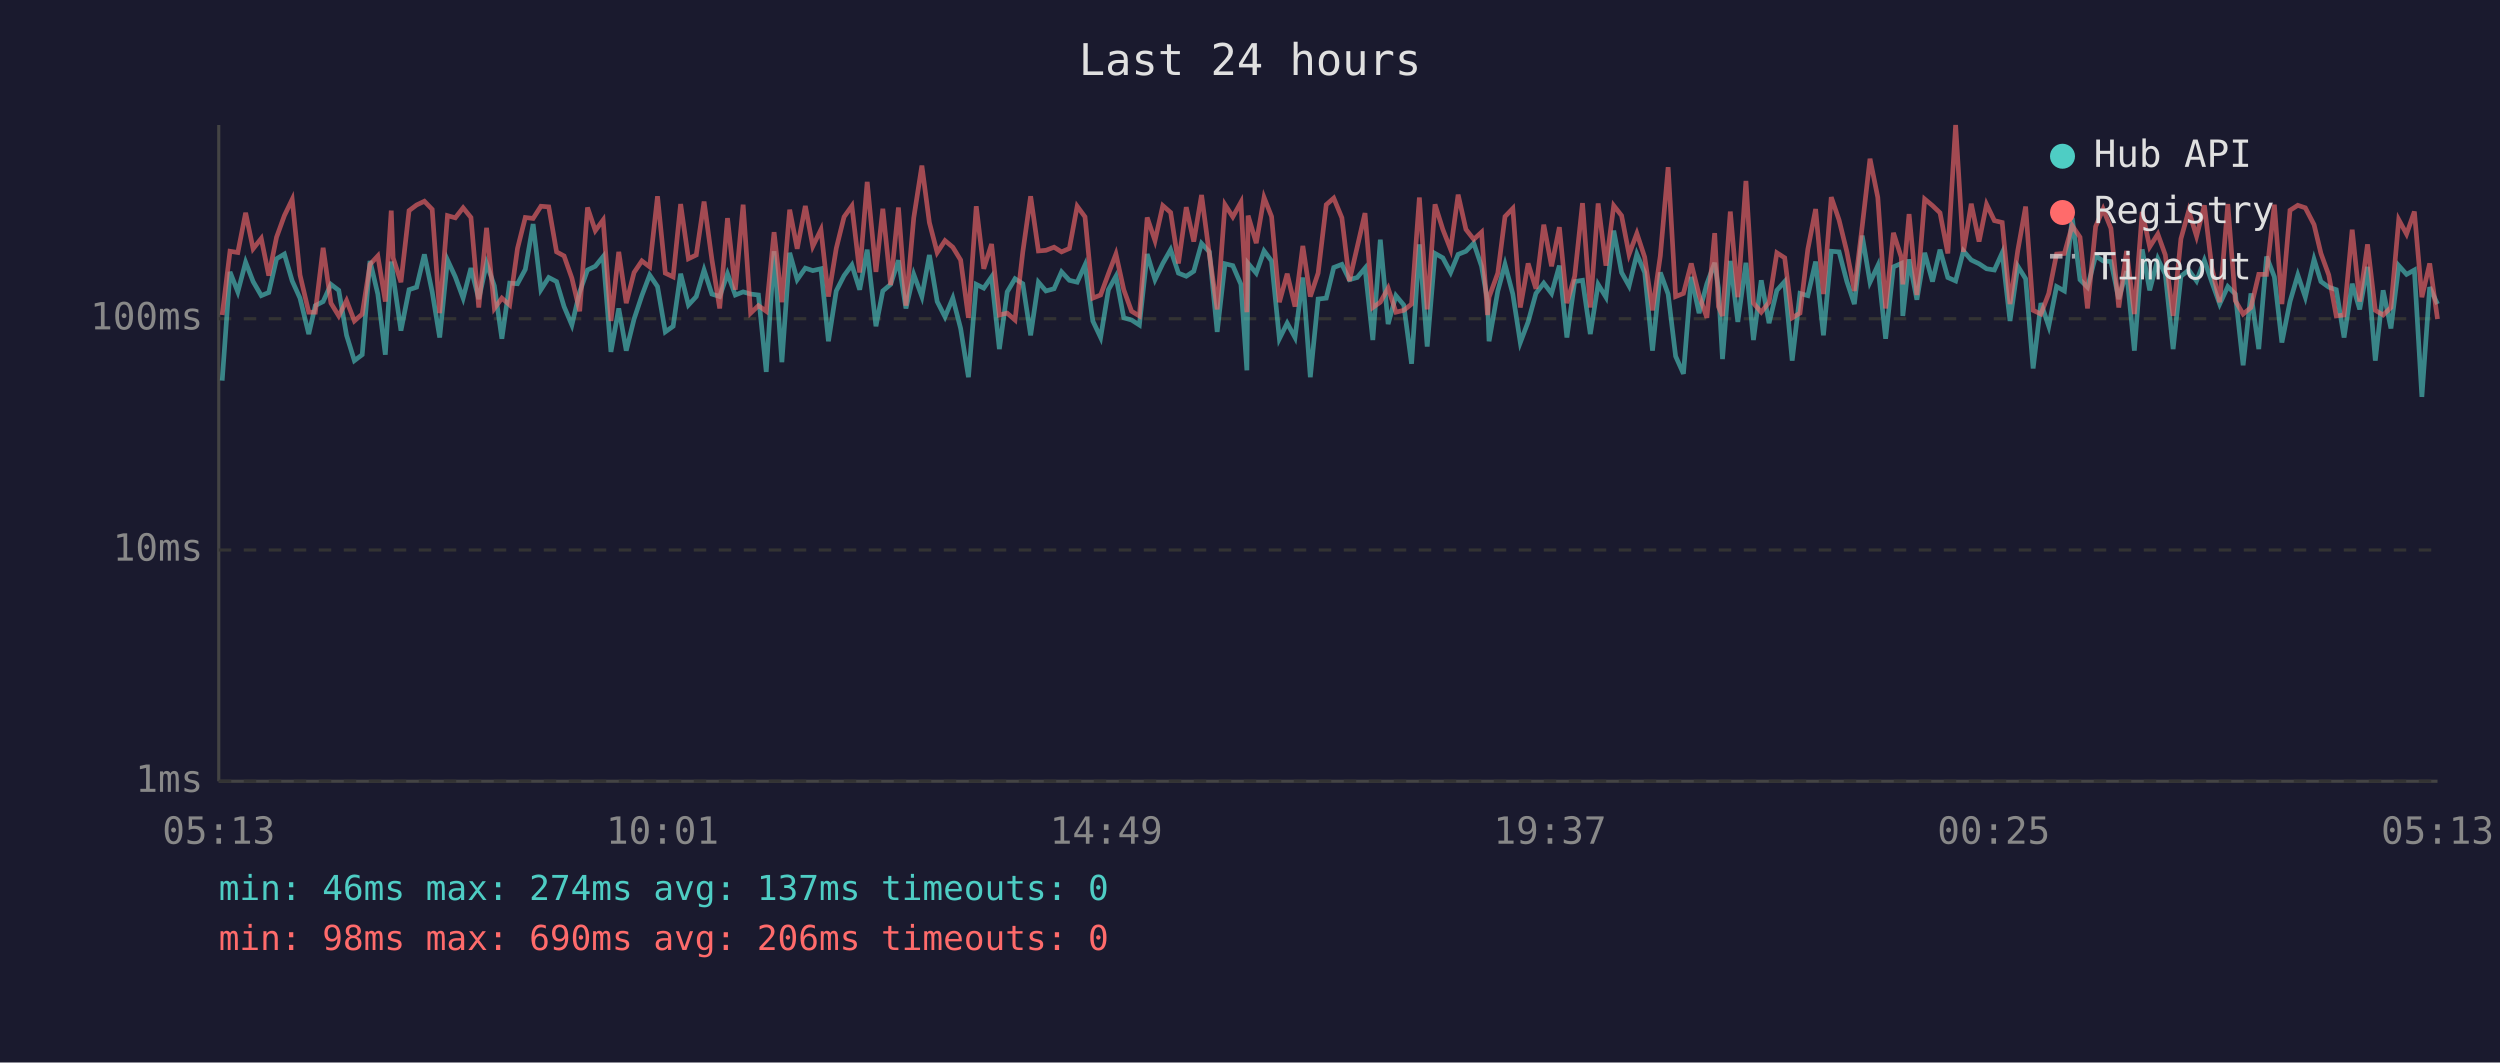
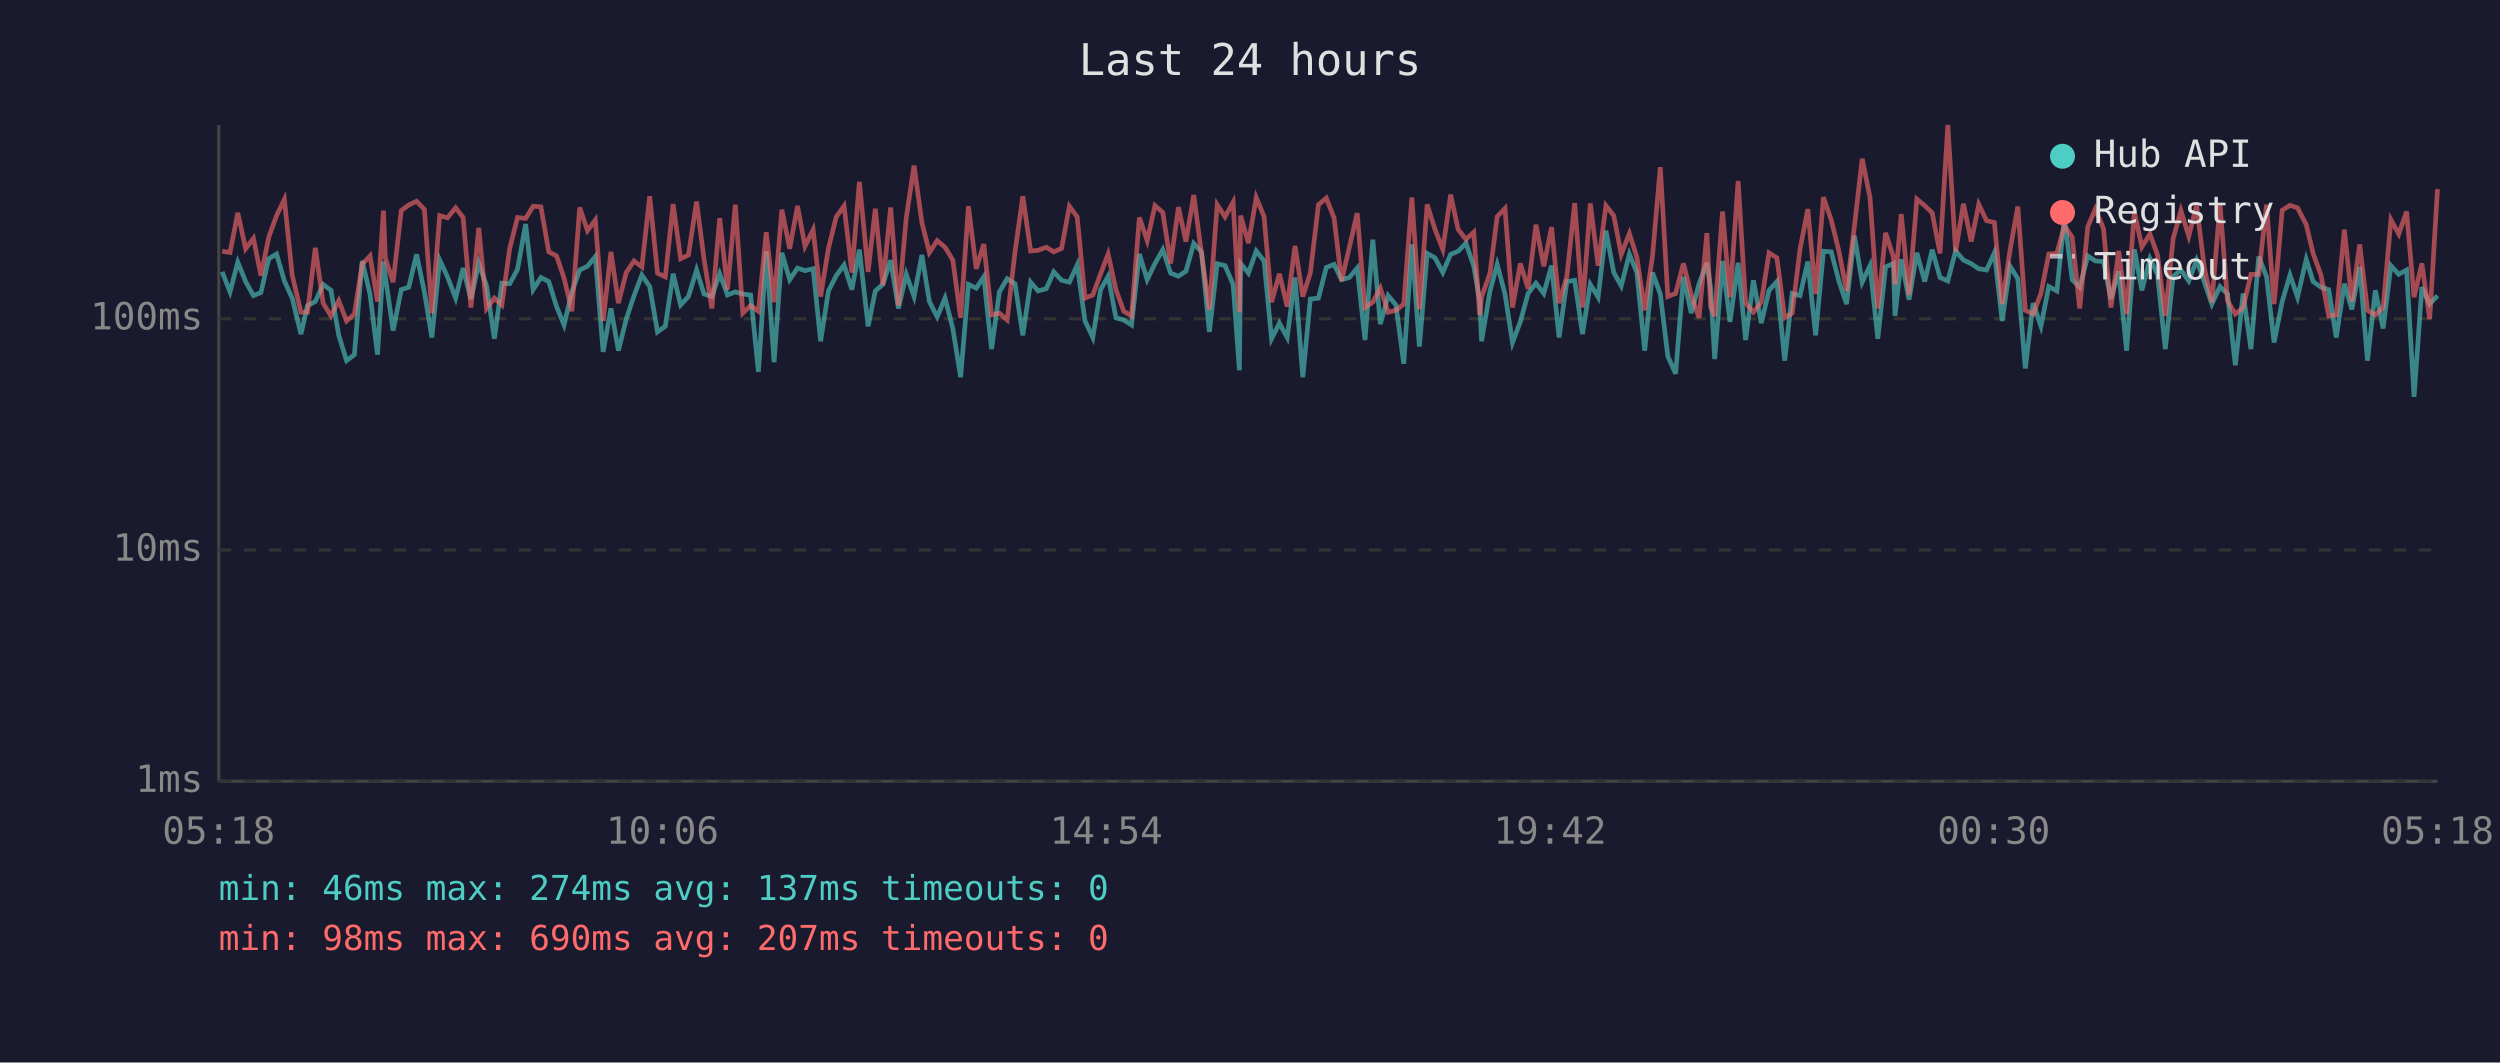
<svg xmlns="http://www.w3.org/2000/svg" viewBox="0 0 800 340" font-family="monospace" font-size="12">
  <rect width="800" height="340" fill="#1a1a2e" />
  <text x="400" y="24" fill="#e0e0e0" font-size="14" text-anchor="middle">Last 24 hours</text>
  <line x1="70" y1="40" x2="70" y2="250" stroke="#444" stroke-width="1" />
  <line x1="70" y1="250" x2="780" y2="250" stroke="#444" stroke-width="1" />
  <line x1="70" y1="250" x2="780" y2="250" stroke="#333" stroke-width="1" stroke-dasharray="4" />
  <text x="65" y="250" fill="#888" text-anchor="end" dominant-baseline="middle">1ms</text>
  <line x1="70" y1="176" x2="780" y2="176" stroke="#333" stroke-width="1" stroke-dasharray="4" />
  <text x="65" y="176" fill="#888" text-anchor="end" dominant-baseline="middle">10ms</text>
  <line x1="70" y1="102" x2="780" y2="102" stroke="#333" stroke-width="1" stroke-dasharray="4" />
  <text x="65" y="102" fill="#888" text-anchor="end" dominant-baseline="middle">100ms</text>
-   <text x="70" y="270" fill="#888" text-anchor="middle">05:13</text>
-   <text x="212" y="270" fill="#888" text-anchor="middle">10:01</text>
-   <text x="354" y="270" fill="#888" text-anchor="middle">14:49</text>
-   <text x="496" y="270" fill="#888" text-anchor="middle">19:37</text>
-   <text x="638" y="270" fill="#888" text-anchor="middle">00:25</text>
-   <text x="780" y="270" fill="#888" text-anchor="middle">05:13</text>
-   <polyline points="71.1,121.8 73.6,87.0 76.1,93.4 78.6,83.9 81.0,90.1 83.6,94.6 86.0,93.6 88.5,82.8 91.0,81.3 93.5,89.9 96.0,95.4 98.8,106.9 100.9,97.8 103.4,96.5 105.9,91.0 108.4,92.9 110.9,107.3 113.4,115.4 115.9,113.5 118.4,83.5 120.9,94.1 123.3,113.5 125.2,83.7 125.8,88.4 128.3,105.8 130.9,92.7 133.3,91.9 135.8,81.4 138.3,93.4 140.7,108.0 143.2,83.2 145.7,88.6 148.2,95.4 150.7,85.8 153.2,95.7 155.7,84.3 158.2,91.5 160.6,108.4 163.1,90.6 165.6,90.8 168.1,86.2 170.6,71.7 173.1,92.7 175.6,88.8 178.1,90.1 180.5,98.1 183.0,104.0 185.5,93.4 188.0,86.4 190.5,85.2 193.0,82.1 195.5,112.6 198.0,98.7 200.4,112.2 202.9,102.1 205.4,94.6 207.9,88.0 210.4,91.7 212.9,106.2 215.4,104.4 217.8,87.6 220.3,97.6 222.8,94.9 225.3,86.4 227.8,94.1 230.3,94.9 232.8,87.6 235.3,94.4 237.8,93.4 240.2,94.1 242.7,94.4 245.2,119.0 247.7,80.4 250.2,115.9 252.7,80.9 255.1,89.5 257.7,85.8 260.1,86.6 262.7,86.0 265.1,109.2 267.6,93.1 270.1,88.2 272.6,84.8 275.1,92.7 277.5,79.9 280.3,104.4 282.5,93.1 285.0,91.0 287.5,83.3 289.9,98.7 292.4,87.8 295.0,94.9 297.4,81.6 299.9,96.5 302.4,101.4 304.9,95.4 307.4,105.1 309.9,120.7 312.4,91.0 314.8,92.2 317.3,88.6 319.8,111.7 322.3,93.4 324.8,89.2 327.3,90.8 329.8,107.3 332.3,90.3 334.7,93.1 337.3,92.4 339.7,87.0 342.2,89.7 344.7,90.3 347.2,84.8 349.7,102.7 352.2,108.0 354.7,92.7 357.1,88.4 359.6,101.7 362.1,102.4 364.6,104.0 367.1,81.3 369.6,89.5 372.1,84.3 374.6,79.9 377.1,87.4 379.6,88.4 382.0,86.8 384.5,77.9 387.0,80.6 389.5,106.2 392.0,84.4 394.5,85.0 397.1,91.0 399.0,118.5 399.4,84.3 402.0,87.4 404.5,80.3 406.9,83.5 409.4,108.4 411.9,103.4 414.4,108.0 416.9,88.8 419.3,120.7 421.8,95.7 424.4,95.4 426.8,85.6 429.4,84.6 431.8,89.5 434.3,88.8 436.8,85.8 439.3,108.8 441.7,76.7 444.2,103.7 446.7,94.6 449.2,97.6 451.7,116.4 454.2,78.2 456.7,110.9 459.2,81.1 461.7,82.5 464.2,87.2 466.6,81.4 469.1,80.4 471.6,77.8 474.1,85.2 476.0,96.2 476.5,109.2 479.3,93.1 481.6,84.6 484.1,94.1 486.5,109.6 489.0,103.0 491.5,93.9 494.0,90.6 496.5,93.9 499.0,85.0 501.4,108.0 503.9,90.1 506.4,89.7 508.9,106.9 511.4,91.0 513.9,95.1 516.4,73.8 518.9,87.2 521.3,91.5 523.8,81.3 526.3,87.2 528.8,112.2 531.3,87.2 533.8,94.1 536.2,114.0 538.7,119.6 541.2,88.6 543.7,100.2 546.2,90.8 548.7,84.1 549.9,92.2 551.2,114.9 553.7,83.5 556.1,103.0 558.7,84.1 561.1,108.8 563.6,89.7 566.1,103.4 568.6,92.9 571.1,90.1 573.5,115.4 576.0,93.9 578.5,94.6 581.0,83.7 583.5,107.3 586.0,80.4 588.5,80.6 591.0,90.1 593.4,97.3 595.9,75.4 598.4,90.3 600.9,85.0 603.4,108.4 605.9,85.4 608.4,84.3 608.9,101.1 610.9,83.0 613.4,95.9 615.9,80.9 618.4,90.1 620.8,79.9 623.3,88.8 625.8,89.9 628.3,80.3 630.8,83.2 633.3,84.4 635.7,86.0 638.2,86.4 640.7,80.9 643.2,102.7 645.7,85.2 648.2,89.2 650.6,117.9 653.1,97.0 655.6,104.4 658.1,91.7 660.6,93.1 663.1,69.7 665.6,89.5 668.0,91.9 670.6,81.9 673.0,83.5 675.5,83.7 678.0,95.7 680.5,86.8 683.0,112.2 685.5,79.8 687.9,92.9 690.5,82.8 692.9,87.8 695.4,111.7 697.9,88.4 700.4,86.4 702.9,89.9 705.4,83.3 707.8,90.3 710.3,97.3 712.9,91.7 715.3,94.1 717.8,116.9 720.3,93.9 722.8,111.7 725.3,82.1 727.8,88.6 730.2,109.6 732.8,96.5 735.3,88.0 737.7,95.1 740.5,83.0 742.7,90.1 745.2,91.9 747.6,92.7 750.1,108.0 752.7,90.8 755.1,99.0 757.6,85.4 760.1,115.4 762.6,92.9 765.1,105.1 767.6,85.0 770.1,87.8 772.6,86.4 775.0,127.0 777.5,91.9 780.0,97.3" fill="none" stroke="#4ecdc4" stroke-width="1.5" opacity="0.6" />
-   <polyline points="71.1,100.8 73.6,80.4 76.1,80.8 78.6,68.1 81.0,79.6 83.6,76.3 86.0,88.2 88.5,75.9 91.0,69.0 93.5,63.8 96.0,88.0 98.8,99.9 100.9,99.9 103.4,79.3 105.9,97.0 108.4,101.1 110.9,96.2 113.4,102.7 115.9,100.5 118.4,84.6 120.9,81.9 123.3,96.5 125.2,67.4 125.8,82.5 128.3,90.3 130.9,67.4 133.3,65.6 135.8,64.4 138.3,67.0 140.7,100.2 143.2,69.0 145.7,69.7 148.2,66.5 150.7,69.6 153.2,98.4 155.7,72.9 158.2,98.7 160.6,95.4 163.1,97.6 165.6,79.5 168.1,69.6 170.6,69.9 173.1,66.0 175.6,66.2 178.1,80.6 180.5,81.9 183.0,89.0 185.5,99.6 188.0,66.4 190.5,73.8 193.0,70.4 195.5,102.7 198.0,80.6 200.4,97.0 202.9,87.2 205.4,83.5 207.9,85.4 210.4,62.8 212.9,87.4 215.4,88.6 217.8,65.3 220.3,82.8 222.8,81.6 225.3,64.5 227.8,83.0 230.3,98.7 232.8,69.8 235.3,92.7 237.8,65.5 240.2,100.2 242.7,97.8 245.2,99.6 247.7,74.3 250.2,96.7 252.7,67.1 255.1,79.6 257.7,65.9 260.1,78.8 262.7,73.5 265.1,94.9 267.6,79.5 270.1,69.4 272.6,65.9 275.1,87.2 277.5,58.2 280.3,87.0 282.5,66.8 285.0,91.2 287.5,66.4 289.9,97.8 292.4,69.7 295.0,53.0 297.4,71.2 299.9,80.8 302.4,77.0 304.9,79.1 307.4,83.2 309.9,101.7 312.4,66.0 314.8,86.0 317.3,78.1 319.8,100.8 322.3,100.2 324.8,102.4 327.3,80.6 329.8,62.8 332.3,80.3 334.7,80.1 337.3,79.1 339.7,80.6 342.2,79.5 344.7,66.0 347.2,69.4 349.7,95.4 352.2,94.4 354.7,87.6 357.1,81.3 359.6,92.7 362.1,99.6 364.6,101.1 367.1,69.6 369.6,77.0 372.1,65.8 374.6,68.0 377.1,84.3 379.6,66.3 382.0,77.3 384.5,62.4 387.0,81.4 389.5,99.0 392.0,65.5 394.5,69.4 397.1,64.7 399.0,99.9 399.4,69.0 402.0,77.8 404.5,63.2 406.9,69.3 409.4,96.7 411.9,87.6 414.4,98.1 416.9,78.7 419.3,94.9 421.8,87.4 424.4,65.5 426.8,63.4 429.4,69.7 431.8,89.9 434.3,79.1 436.8,68.2 439.3,98.4 441.7,96.7 444.2,92.2 446.7,99.9 449.2,99.3 451.7,97.3 454.2,63.2 456.7,99.0 459.2,65.4 461.7,73.4 464.2,79.8 466.6,62.3 469.1,73.4 471.6,76.6 474.1,74.3 476.0,100.8 476.5,95.1 479.3,87.4 481.6,69.3 484.1,66.7 486.5,98.4 489.0,84.3 491.5,92.4 494.0,71.9 496.5,85.2 499.0,72.7 501.4,97.0 503.9,88.4 506.4,65.0 508.9,98.4 511.4,65.1 513.9,85.0 516.4,65.8 518.9,69.0 521.3,81.4 523.8,74.7 526.3,82.3 528.8,99.3 531.3,81.9 533.8,53.5 536.2,94.9 538.7,93.9 541.2,84.3 543.7,94.4 546.2,101.7 548.7,74.6 549.9,98.1 551.2,101.1 553.7,67.7 556.1,95.1 558.7,57.9 561.1,97.0 563.6,99.9 566.1,96.7 568.6,80.9 571.1,82.5 573.5,101.7 576.0,100.2 578.5,79.8 581.0,66.9 583.5,94.1 586.0,63.1 588.5,70.4 591.0,80.6 593.4,93.1 595.9,72.5 598.4,50.8 600.9,63.2 603.4,98.7 605.9,74.5 608.4,82.3 608.9,91.0 610.9,68.5 613.4,94.4 615.9,63.7 618.4,65.8 620.8,68.1 623.3,81.1 625.8,40.0 628.3,80.6 630.8,65.2 633.3,77.3 635.7,65.4 638.2,70.6 640.7,71.2 643.2,97.3 645.7,80.1 648.2,66.1 650.6,99.3 653.1,100.5 655.6,93.9 658.1,81.3 660.6,81.1 663.1,72.2 665.6,75.9 668.0,98.7 670.6,72.5 673.0,66.9 675.5,73.1 678.0,98.4 680.5,80.3 683.0,100.5 685.5,67.8 687.9,79.0 690.5,74.9 692.9,81.6 695.4,101.1 697.9,76.4 700.4,67.4 702.9,75.6 705.4,65.7 707.8,85.8 710.3,96.7 712.9,65.3 715.3,96.2 717.8,100.5 720.3,98.4 722.8,87.8 725.3,87.8 727.8,65.5 730.2,97.3 732.8,67.3 735.3,65.7 737.7,66.5 740.5,71.9 742.7,81.1 745.2,88.0 747.6,101.1 750.1,100.8 752.7,73.5 755.1,96.5 757.6,78.2 760.1,99.3 762.6,100.8 765.1,98.4 767.6,70.3 770.1,74.9 772.6,67.7 775.0,95.1 777.5,84.3 780.0,102.1" fill="none" stroke="#ff6b6b" stroke-width="1.5" opacity="0.6" />
+   <text x="70" y="270" fill="#888" text-anchor="middle">05:18</text>
+   <text x="212" y="270" fill="#888" text-anchor="middle">10:06</text>
+   <text x="354" y="270" fill="#888" text-anchor="middle">14:54</text>
+   <text x="496" y="270" fill="#888" text-anchor="middle">19:42</text>
+   <text x="638" y="270" fill="#888" text-anchor="middle">00:30</text>
+   <text x="780" y="270" fill="#888" text-anchor="middle">05:18</text>
+   <polyline points="71.1,87.0 73.6,93.4 76.1,83.9 78.6,90.1 81.1,94.6 83.5,93.6 86.0,82.8 88.5,81.3 91.0,89.9 93.5,95.4 96.3,106.9 98.4,97.8 100.9,96.5 103.4,91.0 105.9,92.9 108.4,107.3 110.9,115.4 113.4,113.5 115.9,83.5 118.4,94.1 120.8,113.5 122.7,83.7 123.3,88.4 125.8,105.8 128.4,92.7 130.8,91.9 133.3,81.4 135.8,93.4 138.2,108.0 140.7,83.2 143.2,88.6 145.8,95.4 148.2,85.8 150.7,95.7 153.2,84.3 155.7,91.5 158.2,108.4 160.6,90.6 163.1,90.8 165.6,86.2 168.2,71.7 170.6,92.7 173.1,88.8 175.6,90.1 178.1,98.1 180.5,104.0 183.0,93.4 185.5,86.4 188.0,85.2 190.5,82.1 193.0,112.6 195.5,98.7 197.9,112.2 200.4,102.1 202.9,94.6 205.4,88.0 207.9,91.7 210.4,106.2 212.9,104.4 215.4,87.6 217.8,97.6 220.3,94.9 222.9,86.4 225.3,94.1 227.8,94.9 230.3,87.6 232.8,94.4 235.3,93.4 237.7,94.1 240.2,94.4 242.7,119.0 245.2,80.4 247.7,115.9 250.2,80.9 252.7,89.5 255.2,85.8 257.6,86.6 260.2,86.0 262.6,109.2 265.1,93.1 267.6,88.2 270.1,84.8 272.6,92.7 275.0,79.9 277.8,104.4 280.1,93.1 282.5,91.0 285.0,83.3 287.5,98.7 290.0,87.8 292.5,94.9 295.0,81.6 297.4,96.5 299.9,101.4 302.4,95.4 304.9,105.1 307.4,120.7 309.9,91.0 312.4,92.2 314.8,88.6 317.3,111.7 319.8,93.4 322.3,89.2 324.8,90.8 327.3,107.3 329.8,90.3 332.2,93.1 334.8,92.4 337.2,87.0 339.7,89.7 342.2,90.3 344.7,84.8 347.2,102.7 349.7,108.0 352.2,92.7 354.6,88.4 357.1,101.7 359.6,102.4 362.1,104.0 364.6,81.3 367.1,89.5 369.6,84.3 372.1,79.9 374.6,87.4 377.1,88.4 379.5,86.8 382.0,77.9 384.5,80.6 387.0,106.2 389.5,84.4 392.0,85.0 394.6,91.0 396.6,118.5 397.0,84.3 399.5,87.4 402.0,80.3 404.5,83.5 406.9,108.4 409.4,103.4 411.9,108.0 414.4,88.8 416.9,120.7 419.3,95.7 421.9,95.4 424.4,85.6 426.9,84.6 429.3,89.5 431.8,88.8 434.3,85.8 436.8,108.8 439.3,76.7 441.7,103.7 444.2,94.6 446.7,97.6 449.2,116.4 451.8,78.2 454.2,110.9 456.7,81.1 459.2,82.5 461.7,87.2 464.2,81.4 466.6,80.4 469.1,77.8 471.6,85.2 473.5,96.2 474.1,109.2 476.8,93.1 479.1,84.6 481.6,94.1 484.0,109.6 486.5,103.0 489.0,93.9 491.5,90.6 494.0,93.9 496.5,85.0 498.9,108.0 501.4,90.1 503.9,89.7 506.4,106.9 508.9,91.0 511.4,95.1 513.9,73.8 516.4,87.2 518.8,91.5 521.4,81.3 523.8,87.2 526.3,112.2 528.8,87.2 531.3,94.1 533.7,114.0 536.2,119.6 538.7,88.6 541.2,100.2 543.7,90.8 546.2,84.1 547.4,92.2 548.7,114.9 551.2,83.5 553.6,103.0 556.2,84.1 558.6,108.8 561.1,89.7 563.6,103.4 566.1,92.9 568.6,90.1 571.1,115.4 573.5,93.9 576.0,94.6 578.5,83.7 581.0,107.3 583.5,80.4 586.0,80.6 588.5,90.1 590.9,97.3 593.4,75.4 595.9,90.3 598.4,85.0 600.9,108.4 603.4,85.4 605.9,84.3 606.4,101.1 608.4,83.0 610.9,95.9 613.4,80.9 615.9,90.1 618.3,79.9 620.8,88.8 623.3,89.9 625.8,80.3 628.3,83.2 630.8,84.4 633.2,86.0 635.7,86.4 638.2,80.9 640.7,102.7 643.2,85.2 645.7,89.2 648.1,117.9 650.6,97.0 653.1,104.4 655.6,91.7 658.2,93.1 660.6,69.7 663.1,89.5 665.5,91.9 668.1,81.9 670.5,83.5 673.1,83.7 675.5,95.7 678.0,86.8 680.5,112.2 683.0,79.8 685.4,92.9 688.0,82.8 690.4,87.8 692.9,111.7 695.4,88.4 697.9,86.4 700.4,89.9 702.9,83.3 705.4,90.3 707.8,97.3 710.4,91.7 712.8,94.1 715.3,116.9 717.8,93.9 720.3,111.7 722.8,82.1 725.3,88.6 727.7,109.6 730.3,96.5 732.8,88.0 735.2,95.1 738.0,83.0 740.2,90.1 742.7,91.9 745.2,92.7 747.6,108.0 750.2,90.8 752.6,99.0 755.1,85.4 757.6,115.4 760.1,92.9 762.6,105.1 765.1,85.0 767.6,87.8 770.1,86.4 772.5,127.0 775.0,91.9 777.5,97.3 780.0,94.6" fill="none" stroke="#4ecdc4" stroke-width="1.5" opacity="0.6" />
+   <polyline points="71.1,80.4 73.6,80.8 76.1,68.1 78.6,79.6 81.1,76.3 83.5,88.2 86.0,75.9 88.5,69.0 91.0,63.8 93.5,88.0 96.3,99.9 98.4,99.9 100.9,79.3 103.4,97.0 105.9,101.1 108.4,96.2 110.9,102.7 113.4,100.5 115.9,84.6 118.4,81.9 120.8,96.5 122.7,67.4 123.3,82.5 125.8,90.3 128.4,67.4 130.8,65.6 133.3,64.4 135.8,67.0 138.2,100.2 140.7,69.0 143.2,69.7 145.8,66.5 148.2,69.6 150.7,98.4 153.2,72.9 155.7,98.7 158.2,95.4 160.6,97.6 163.1,79.5 165.6,69.6 168.2,69.9 170.6,66.0 173.1,66.2 175.6,80.6 178.1,81.9 180.5,89.0 183.0,99.6 185.5,66.4 188.0,73.8 190.5,70.4 193.0,102.7 195.5,80.6 197.9,97.0 200.4,87.2 202.9,83.5 205.4,85.4 207.9,62.8 210.4,87.4 212.9,88.6 215.4,65.3 217.8,82.8 220.3,81.6 222.9,64.5 225.3,83.0 227.8,98.7 230.3,69.8 232.8,92.7 235.3,65.5 237.7,100.2 240.2,97.8 242.7,99.6 245.2,74.3 247.7,96.7 250.2,67.1 252.7,79.6 255.2,65.9 257.6,78.8 260.2,73.5 262.6,94.9 265.1,79.5 267.6,69.4 270.1,65.9 272.6,87.2 275.0,58.2 277.8,87.0 280.1,66.8 282.5,91.2 285.0,66.4 287.5,97.8 290.0,69.7 292.5,53.0 295.0,71.2 297.4,80.8 299.9,77.0 302.4,79.1 304.9,83.2 307.4,101.7 309.9,66.0 312.4,86.0 314.8,78.1 317.3,100.8 319.8,100.2 322.3,102.4 324.8,80.6 327.3,62.8 329.8,80.3 332.2,80.1 334.8,79.1 337.2,80.6 339.7,79.5 342.2,66.0 344.7,69.4 347.2,95.4 349.7,94.4 352.2,87.6 354.6,81.3 357.1,92.7 359.6,99.6 362.1,101.1 364.6,69.6 367.1,77.0 369.6,65.8 372.1,68.0 374.6,84.3 377.1,66.3 379.5,77.3 382.0,62.4 384.5,81.4 387.0,99.0 389.5,65.5 392.0,69.4 394.6,64.7 396.6,99.9 397.0,69.0 399.5,77.8 402.0,63.2 404.5,69.3 406.9,96.7 409.4,87.6 411.9,98.1 414.4,78.7 416.9,94.9 419.3,87.4 421.9,65.5 424.4,63.4 426.9,69.7 429.3,89.9 431.8,79.1 434.3,68.2 436.8,98.4 439.3,96.7 441.7,92.2 444.2,99.9 446.7,99.3 449.2,97.3 451.8,63.2 454.2,99.0 456.7,65.4 459.2,73.4 461.7,79.8 464.2,62.3 466.6,73.4 469.1,76.6 471.6,74.3 473.5,100.8 474.1,95.1 476.8,87.4 479.1,69.3 481.6,66.7 484.0,98.4 486.5,84.3 489.0,92.4 491.5,71.9 494.0,85.2 496.5,72.7 498.9,97.0 501.4,88.4 503.9,65.0 506.4,98.4 508.9,65.1 511.4,85.0 513.9,65.8 516.4,69.0 518.8,81.4 521.4,74.7 523.8,82.3 526.3,99.3 528.8,81.9 531.3,53.5 533.7,94.9 536.2,93.9 538.7,84.3 541.2,94.4 543.7,101.7 546.2,74.6 547.4,98.1 548.7,101.1 551.2,67.7 553.6,95.1 556.2,57.9 558.6,97.0 561.1,99.9 563.6,96.7 566.1,80.9 568.6,82.5 571.1,101.7 573.5,100.2 576.0,79.8 578.5,66.9 581.0,94.1 583.5,63.1 586.0,70.4 588.5,80.6 590.9,93.1 593.4,72.5 595.9,50.8 598.4,63.2 600.9,98.7 603.4,74.5 605.9,82.3 606.4,91.0 608.4,68.5 610.9,94.4 613.4,63.7 615.9,65.8 618.3,68.1 620.8,81.1 623.3,40.0 625.8,80.6 628.3,65.2 630.8,77.3 633.2,65.4 635.7,70.6 638.2,71.2 640.7,97.3 643.2,80.1 645.7,66.1 648.1,99.3 650.6,100.5 653.1,93.9 655.6,81.3 658.2,81.1 660.6,72.2 663.1,75.9 665.5,98.7 668.1,72.5 670.5,66.9 673.1,73.1 675.5,98.4 678.0,80.3 680.5,100.5 683.0,67.8 685.4,79.0 688.0,74.9 690.4,81.6 692.9,101.1 695.4,76.4 697.9,67.4 700.4,75.6 702.9,65.7 705.4,85.8 707.8,96.7 710.4,65.3 712.8,96.2 715.3,100.5 717.8,98.4 720.3,87.8 722.8,87.8 725.3,65.5 727.7,97.3 730.3,67.3 732.8,65.7 735.2,66.5 738.0,71.9 740.2,81.1 742.7,88.0 745.2,101.1 747.6,100.8 750.2,73.5 752.6,96.5 755.1,78.2 757.6,99.3 760.1,100.8 762.6,98.4 765.1,70.3 767.6,74.9 770.1,67.7 772.5,95.1 775.0,84.3 777.5,102.1 780.0,60.5" fill="none" stroke="#ff6b6b" stroke-width="1.5" opacity="0.6" />
  <circle cx="660" cy="50" r="4" fill="#4ecdc4" />
  <text x="670" y="50" fill="#e0e0e0" dominant-baseline="middle">Hub API</text>
  <circle cx="660" cy="68" r="4" fill="#ff6b6b" />
  <text x="670" y="68" fill="#e0e0e0" dominant-baseline="middle">Registry</text>
  <line x1="656" y1="82" x2="664" y2="82" stroke="#e0e0e0" stroke-width="1.5" stroke-dasharray="4,3" opacity="0.7" />
  <text x="670" y="86" fill="#e0e0e0" dominant-baseline="middle">Timeout</text>
  <text x="70" y="288" fill="#4ecdc4" font-size="11">min: 46ms  max: 274ms  avg: 137ms  timeouts: 0</text>
-   <text x="70" y="304" fill="#ff6b6b" font-size="11">min: 98ms  max: 690ms  avg: 206ms  timeouts: 0</text>
+   <text x="70" y="304" fill="#ff6b6b" font-size="11">min: 98ms  max: 690ms  avg: 207ms  timeouts: 0</text>
</svg>
